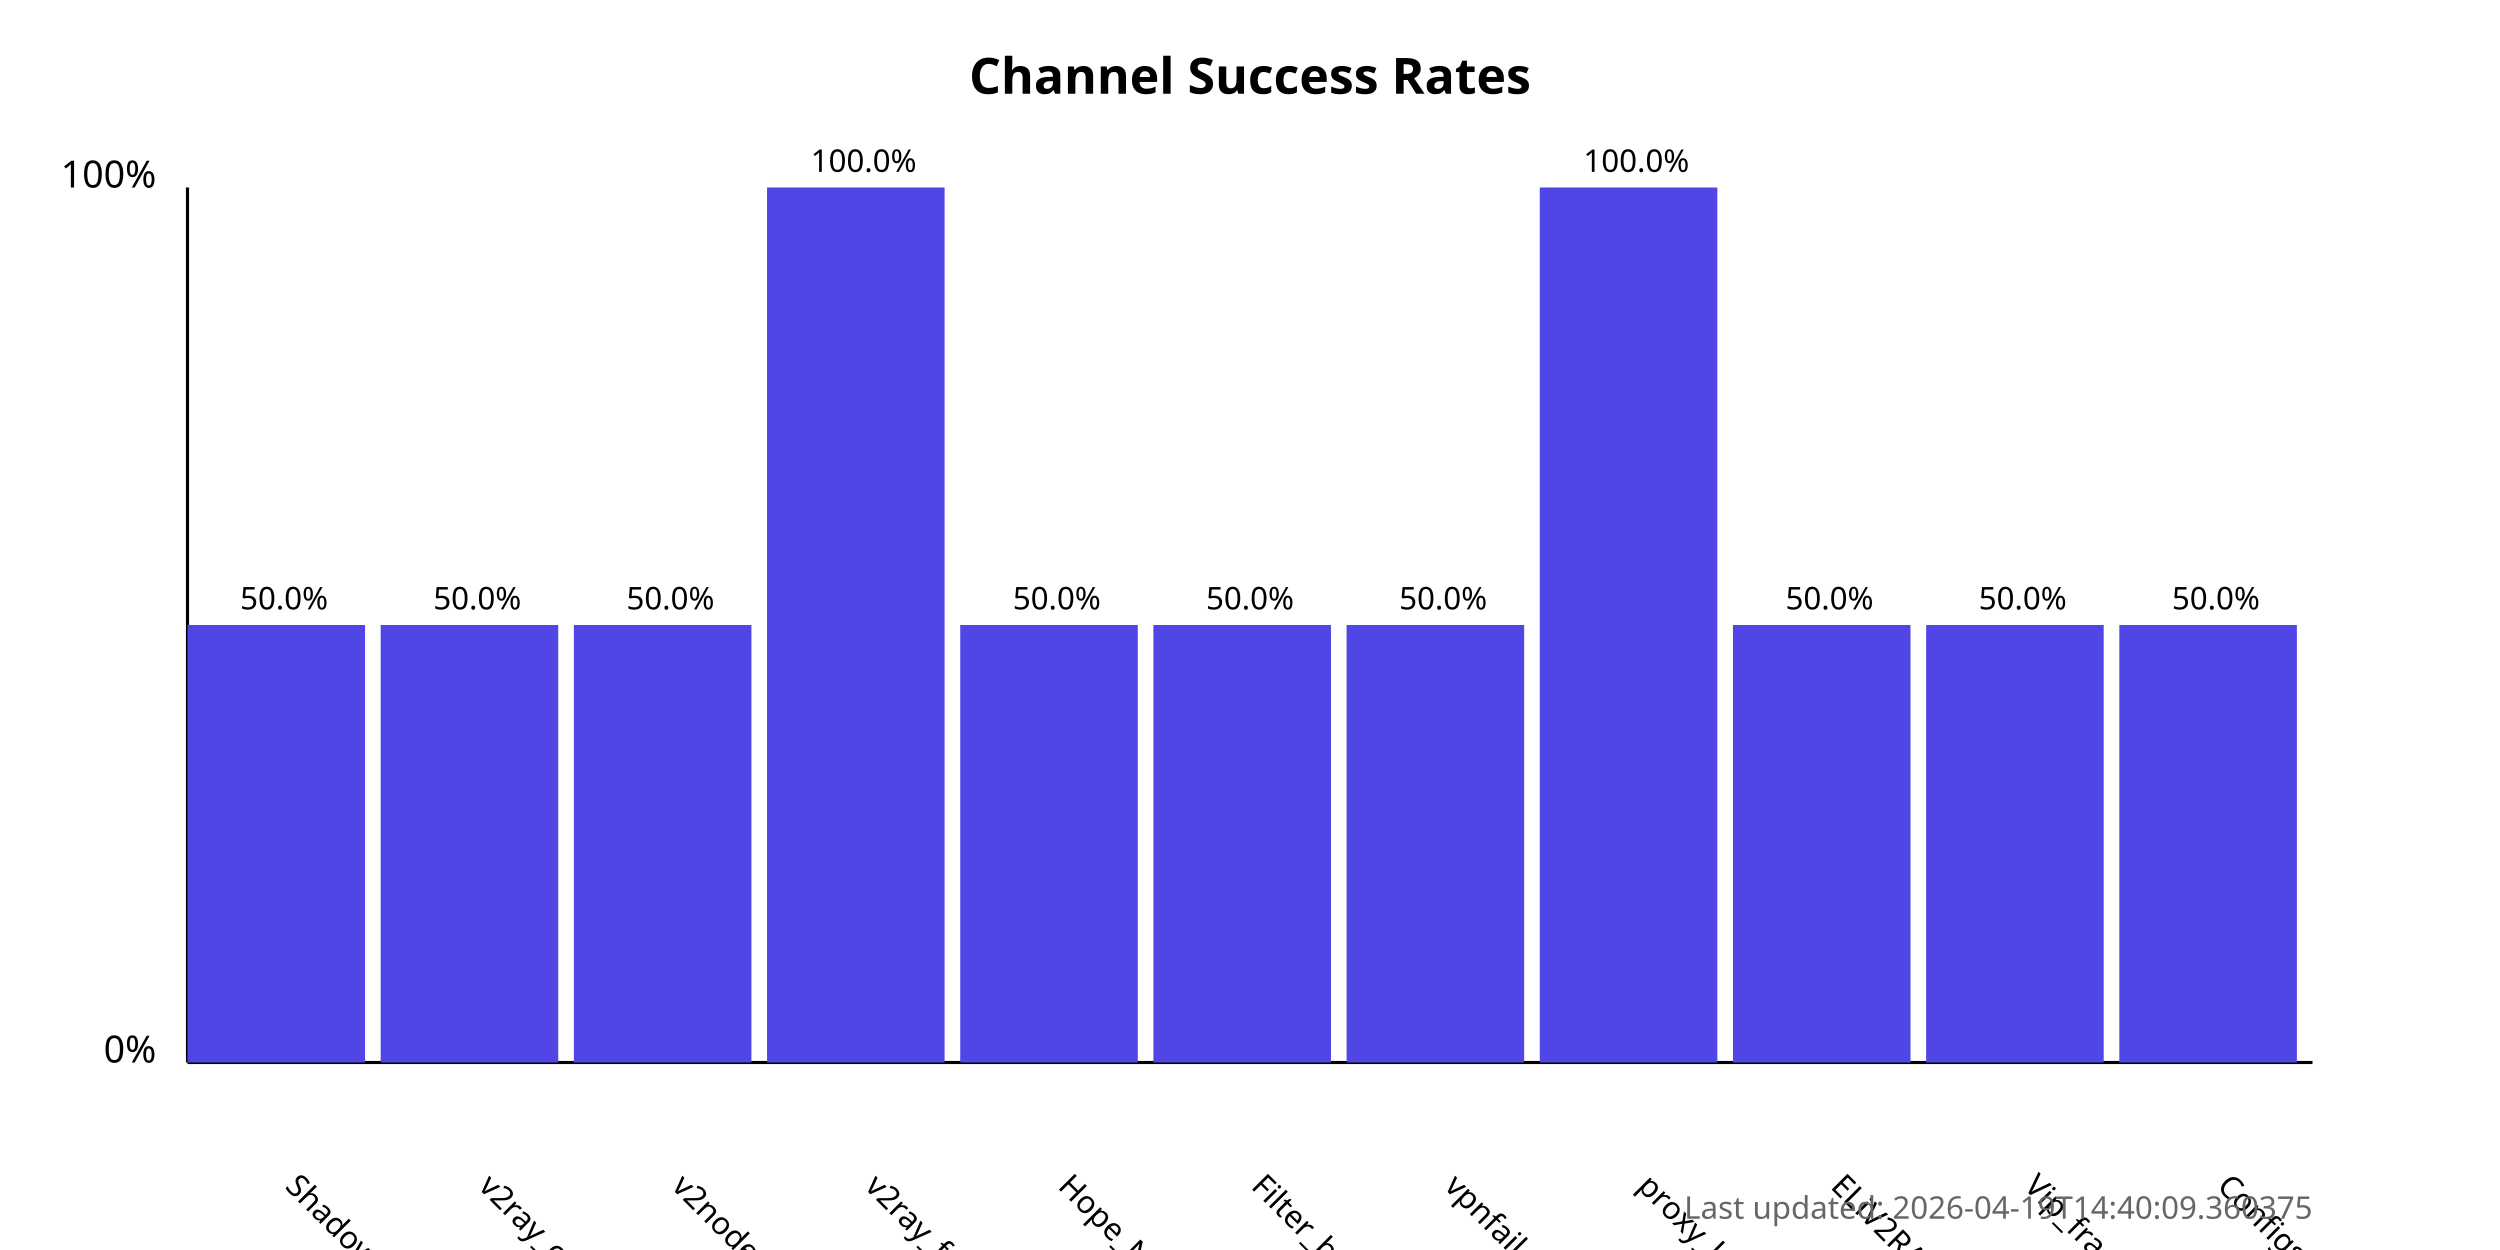
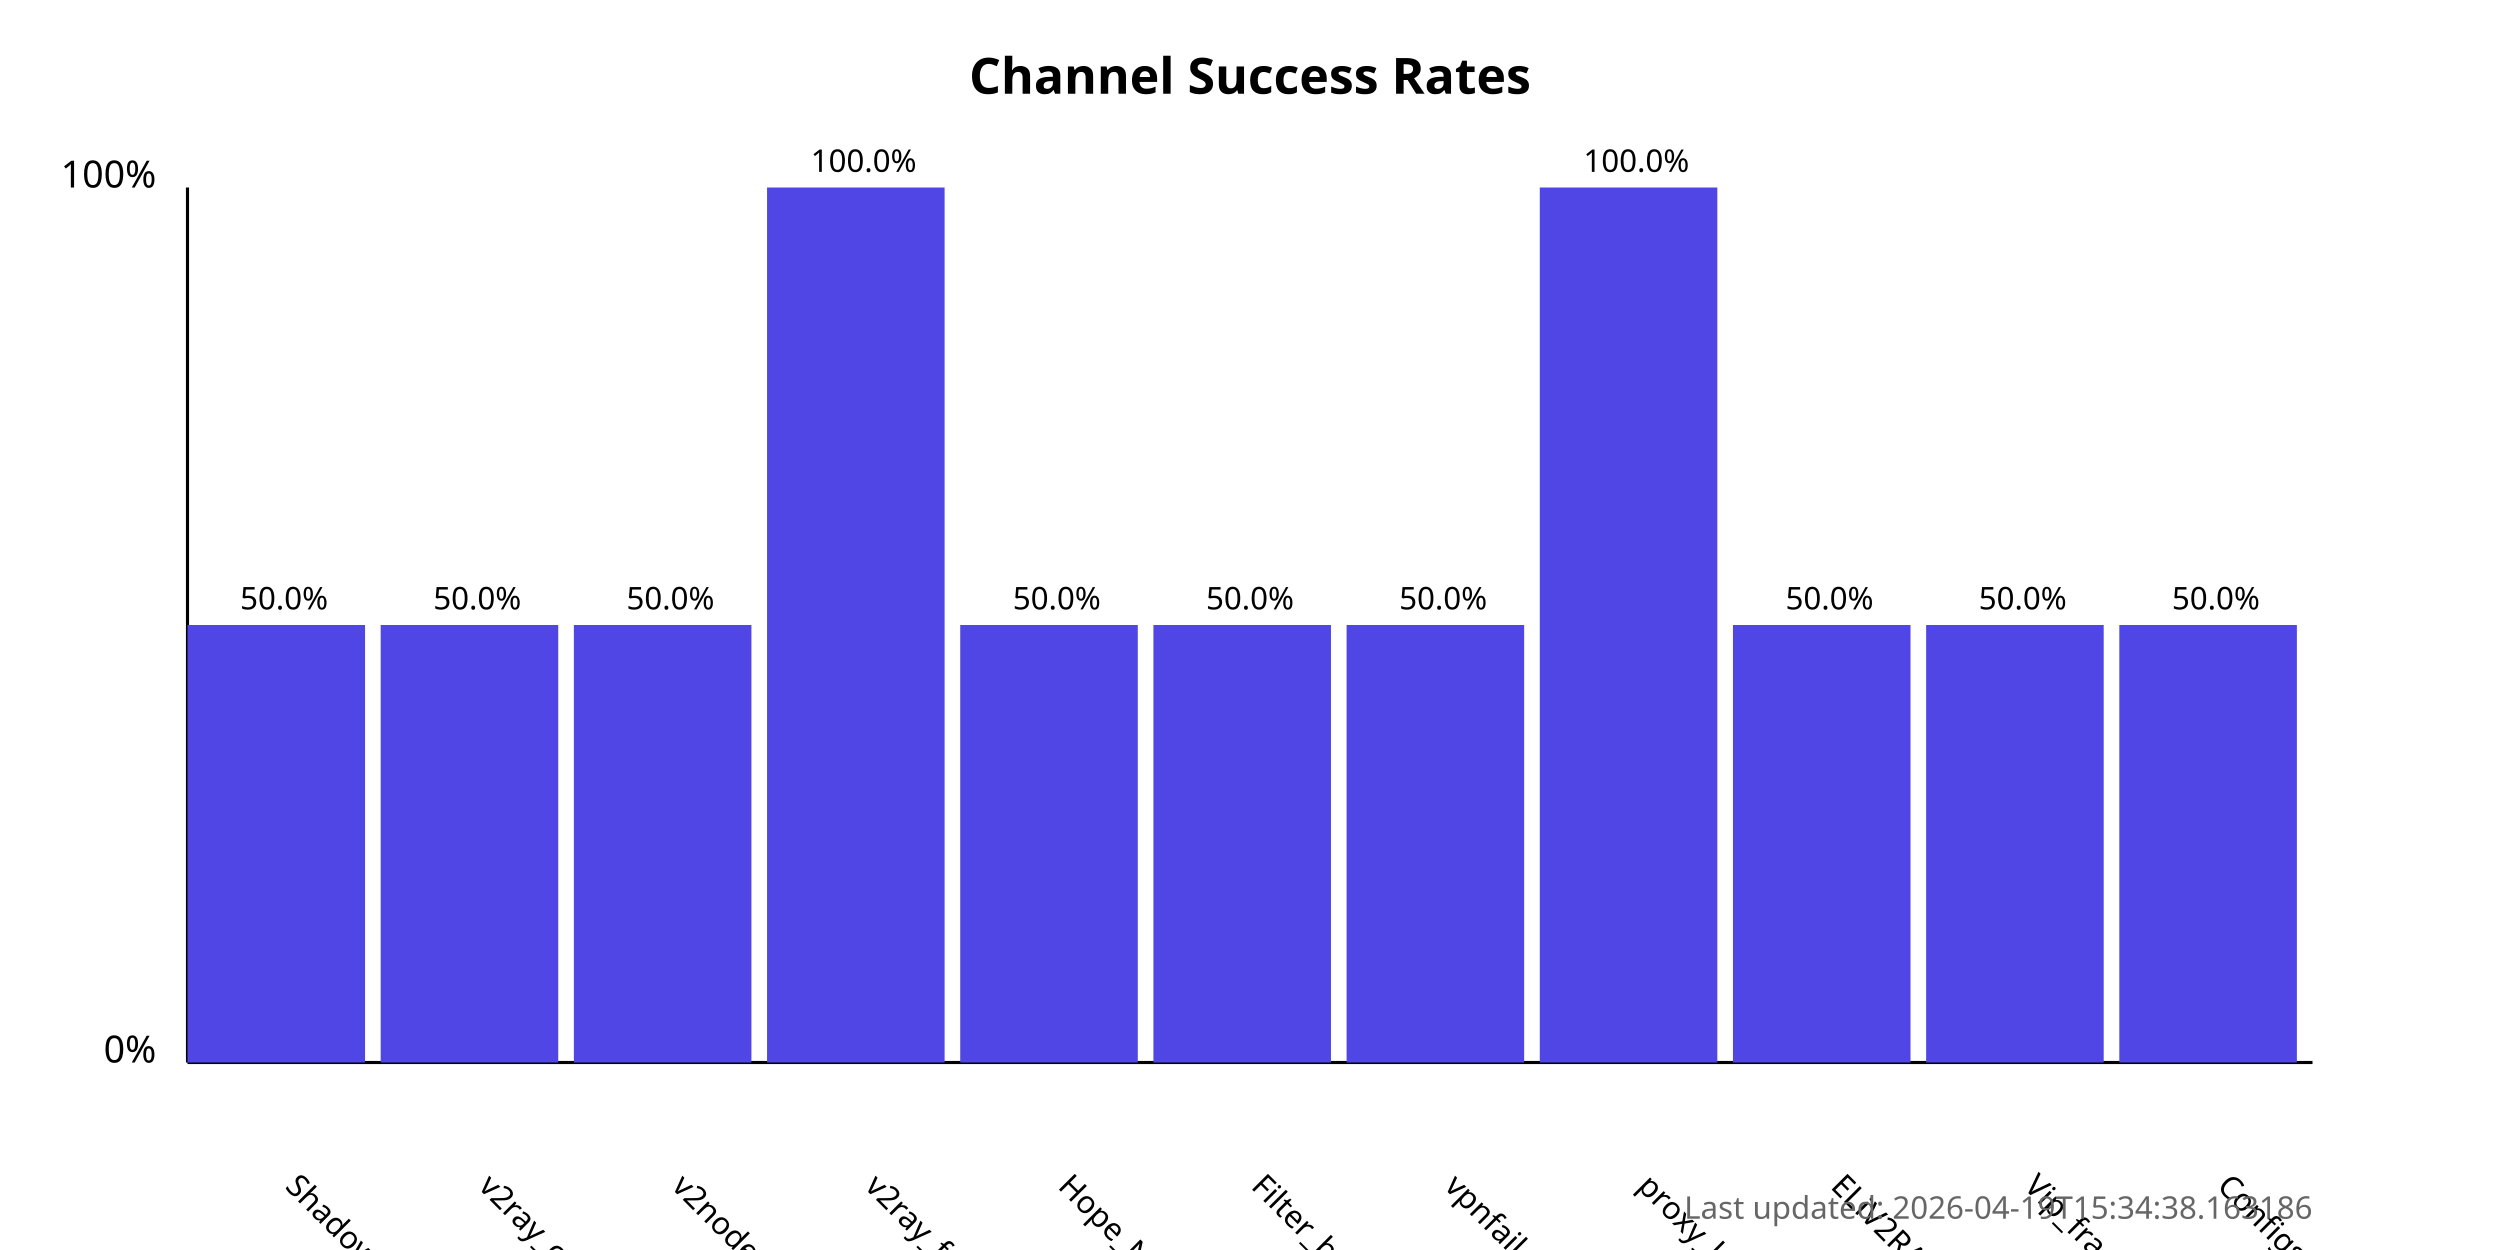
<svg xmlns="http://www.w3.org/2000/svg" width="800" height="400">
  <style>
            .chart-title { font: bold 16px sans-serif; }
            .axis-label { font: 12px sans-serif; }
            .tick-label { font: 10px sans-serif; }
            .bar { fill: #4f46e5; }
            .bar:hover { fill: #6366f1; }
            .timestamp { font: 10px sans-serif; fill: #666; }
        </style>
  <text x="400.0" y="30" text-anchor="middle" class="chart-title">
            Channel Success Rates
        </text>
  <line x1="60" y1="340" x2="60" y2="60" stroke="black" stroke-width="1" />
  <line x1="60" y1="340" x2="740" y2="340" stroke="black" stroke-width="1" />
  <text x="50" y="340" text-anchor="end" class="axis-label">0%</text>
  <text x="50" y="60" text-anchor="end" class="axis-label">100%</text>
  <g>
    <rect x="60" y="200.0" width="56.818" height="140.0" class="bar" />
    <text x="90.909" y="380" transform="rotate(45, 90.90909, 380)" text-anchor="start" class="tick-label">
                ShadowProxy66
            </text>
    <text x="90.909" y="195.0" text-anchor="middle" class="tick-label">
                50.0%
            </text>
  </g>
  <g>
    <rect x="121.818" y="200.0" width="56.818" height="140.0" class="bar" />
    <text x="152.727" y="380" transform="rotate(45, 152.7273, 380)" text-anchor="start" class="tick-label">
                v2ray_configs_pool
            </text>
    <text x="152.727" y="195.0" text-anchor="middle" class="tick-label">
                50.0%
            </text>
  </g>
  <g>
    <rect x="183.636" y="200.0" width="56.818" height="140.0" class="bar" />
    <text x="214.545" y="380" transform="rotate(45, 214.5455, 380)" text-anchor="start" class="tick-label">
                v2nodes
            </text>
    <text x="214.545" y="195.0" text-anchor="middle" class="tick-label">
                50.0%
            </text>
  </g>
  <g>
    <rect x="245.455" y="60.0" width="56.818" height="280.0" class="bar" />
    <text x="276.364" y="380" transform="rotate(45, 276.3636, 380)" text-anchor="start" class="tick-label">
                v2ray_free_conf
            </text>
    <text x="276.364" y="55.0" text-anchor="middle" class="tick-label">
                100.0%
            </text>
  </g>
  <g>
    <rect x="307.273" y="200.0" width="56.818" height="140.0" class="bar" />
    <text x="338.182" y="380" transform="rotate(45, 338.1818, 380)" text-anchor="start" class="tick-label">
                Hope_Net
            </text>
    <text x="338.182" y="195.0" text-anchor="middle" class="tick-label">
                50.0%
            </text>
  </g>
  <g>
    <rect x="369.091" y="200.0" width="56.818" height="140.0" class="bar" />
    <text x="400.0" y="380" transform="rotate(45, 400.0, 380)" text-anchor="start" class="tick-label">
                Filter_breaker
            </text>
    <text x="400.0" y="195.0" text-anchor="middle" class="tick-label">
                50.0%
            </text>
  </g>
  <g>
    <rect x="430.909" y="200.0" width="56.818" height="140.0" class="bar" />
    <text x="461.818" y="380" transform="rotate(45, 461.8182, 380)" text-anchor="start" class="tick-label">
                vpnfail_vless
            </text>
    <text x="461.818" y="195.0" text-anchor="middle" class="tick-label">
                50.0%
            </text>
  </g>
  <g>
    <rect x="492.727" y="60.0" width="56.818" height="280.0" class="bar" />
    <text x="523.636" y="380" transform="rotate(45, 523.6364, 380)" text-anchor="start" class="tick-label">
                proxy_kafee
            </text>
    <text x="523.636" y="55.0" text-anchor="middle" class="tick-label">
                100.0%
            </text>
  </g>
  <g>
    <rect x="554.545" y="200.0" width="56.818" height="140.0" class="bar" />
    <text x="585.455" y="380" transform="rotate(45, 585.4545, 380)" text-anchor="start" class="tick-label">
                ELiV2RAY
            </text>
    <text x="585.455" y="195.0" text-anchor="middle" class="tick-label">
                50.0%
            </text>
  </g>
  <g>
    <rect x="616.364" y="200.0" width="56.818" height="140.0" class="bar" />
    <text x="647.273" y="380" transform="rotate(45, 647.2727, 380)" text-anchor="start" class="tick-label">
                Vip_fragment_v2ray
            </text>
    <text x="647.273" y="195.0" text-anchor="middle" class="tick-label">
                50.0%
            </text>
  </g>
  <g>
    <rect x="678.182" y="200.0" width="56.818" height="140.0" class="bar" />
    <text x="709.091" y="380" transform="rotate(45, 709.0909, 380)" text-anchor="start" class="tick-label">
                ConfigsHubPlus
            </text>
    <text x="709.091" y="195.0" text-anchor="middle" class="tick-label">
                50.0%
            </text>
  </g>
  <text x="740" y="390" text-anchor="end" class="timestamp">
-             Last updated: 2026-04-19T14:40:09.360375
+             Last updated: 2026-04-19T15:34:38.163186
        </text>
</svg>
